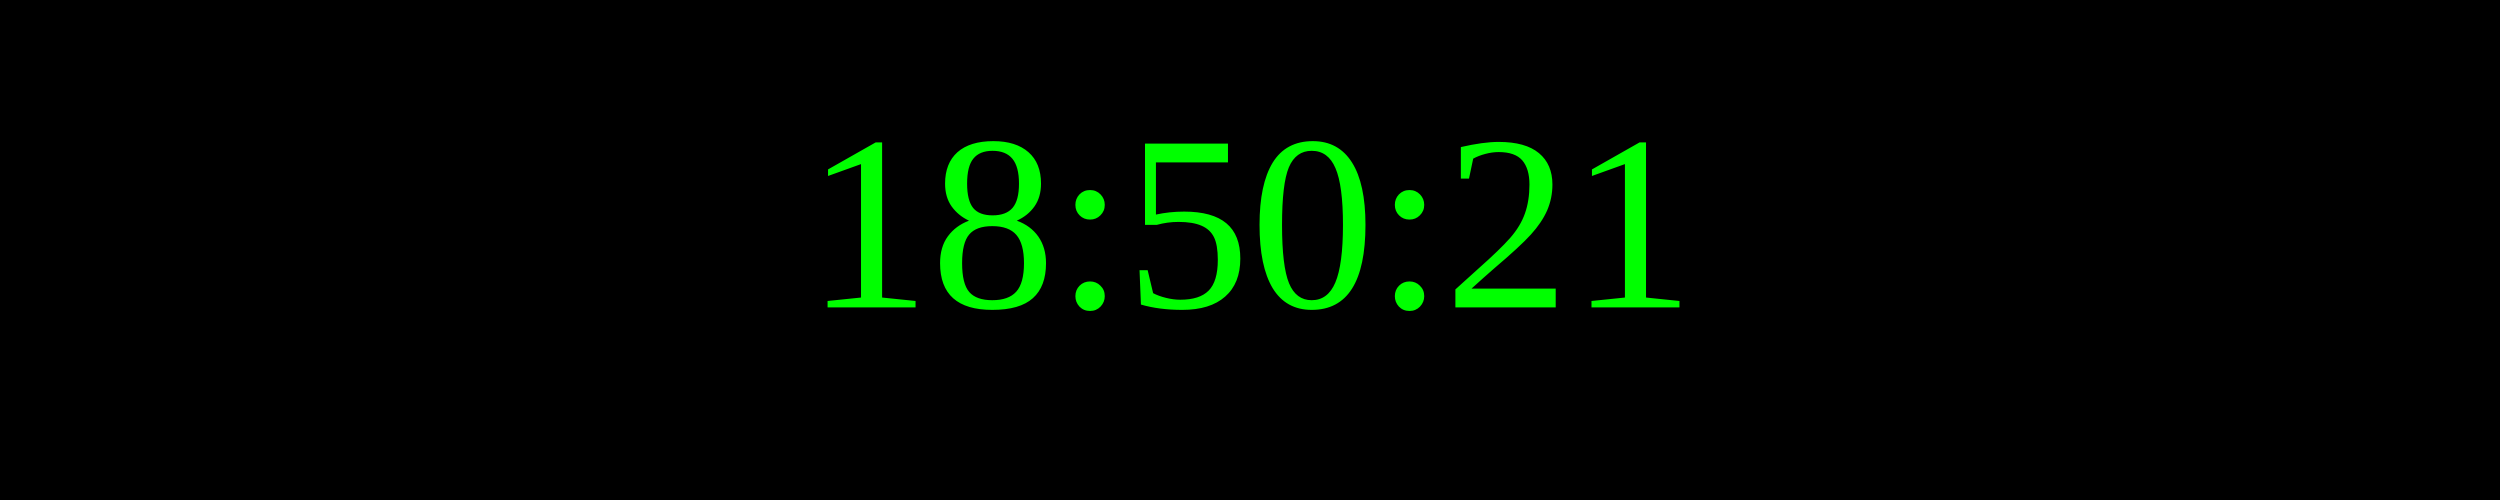
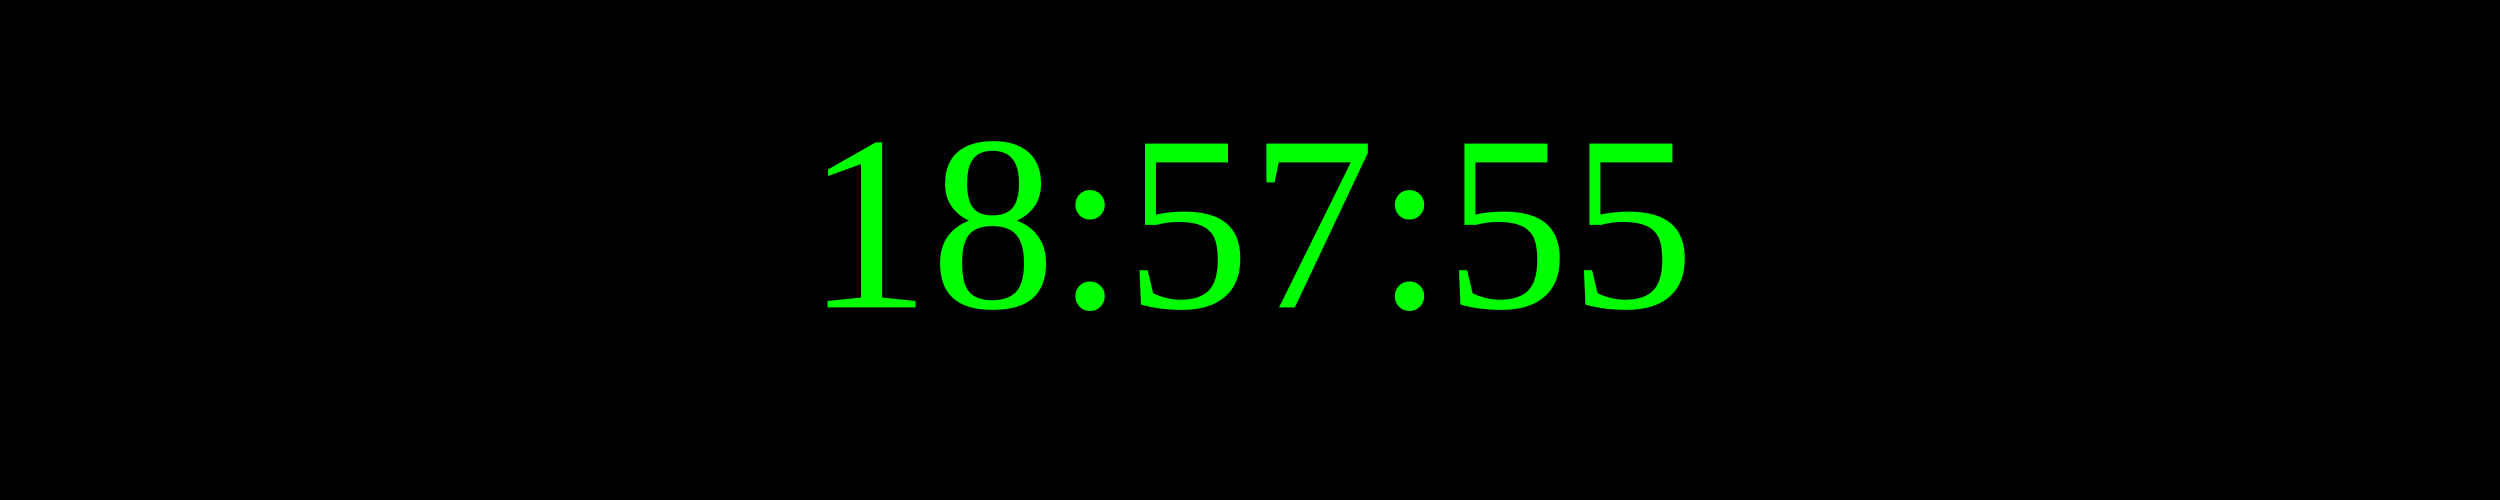
<svg xmlns="http://www.w3.org/2000/svg" width="250" height="50">
  <rect width="100%" height="100%" fill="black" />
  <text x="50%" y="50%" font-size="25" fill="lime" text-anchor="middle" dominant-baseline="middle">
- 18:50:21
+ 18:57:55
</text>
</svg>
